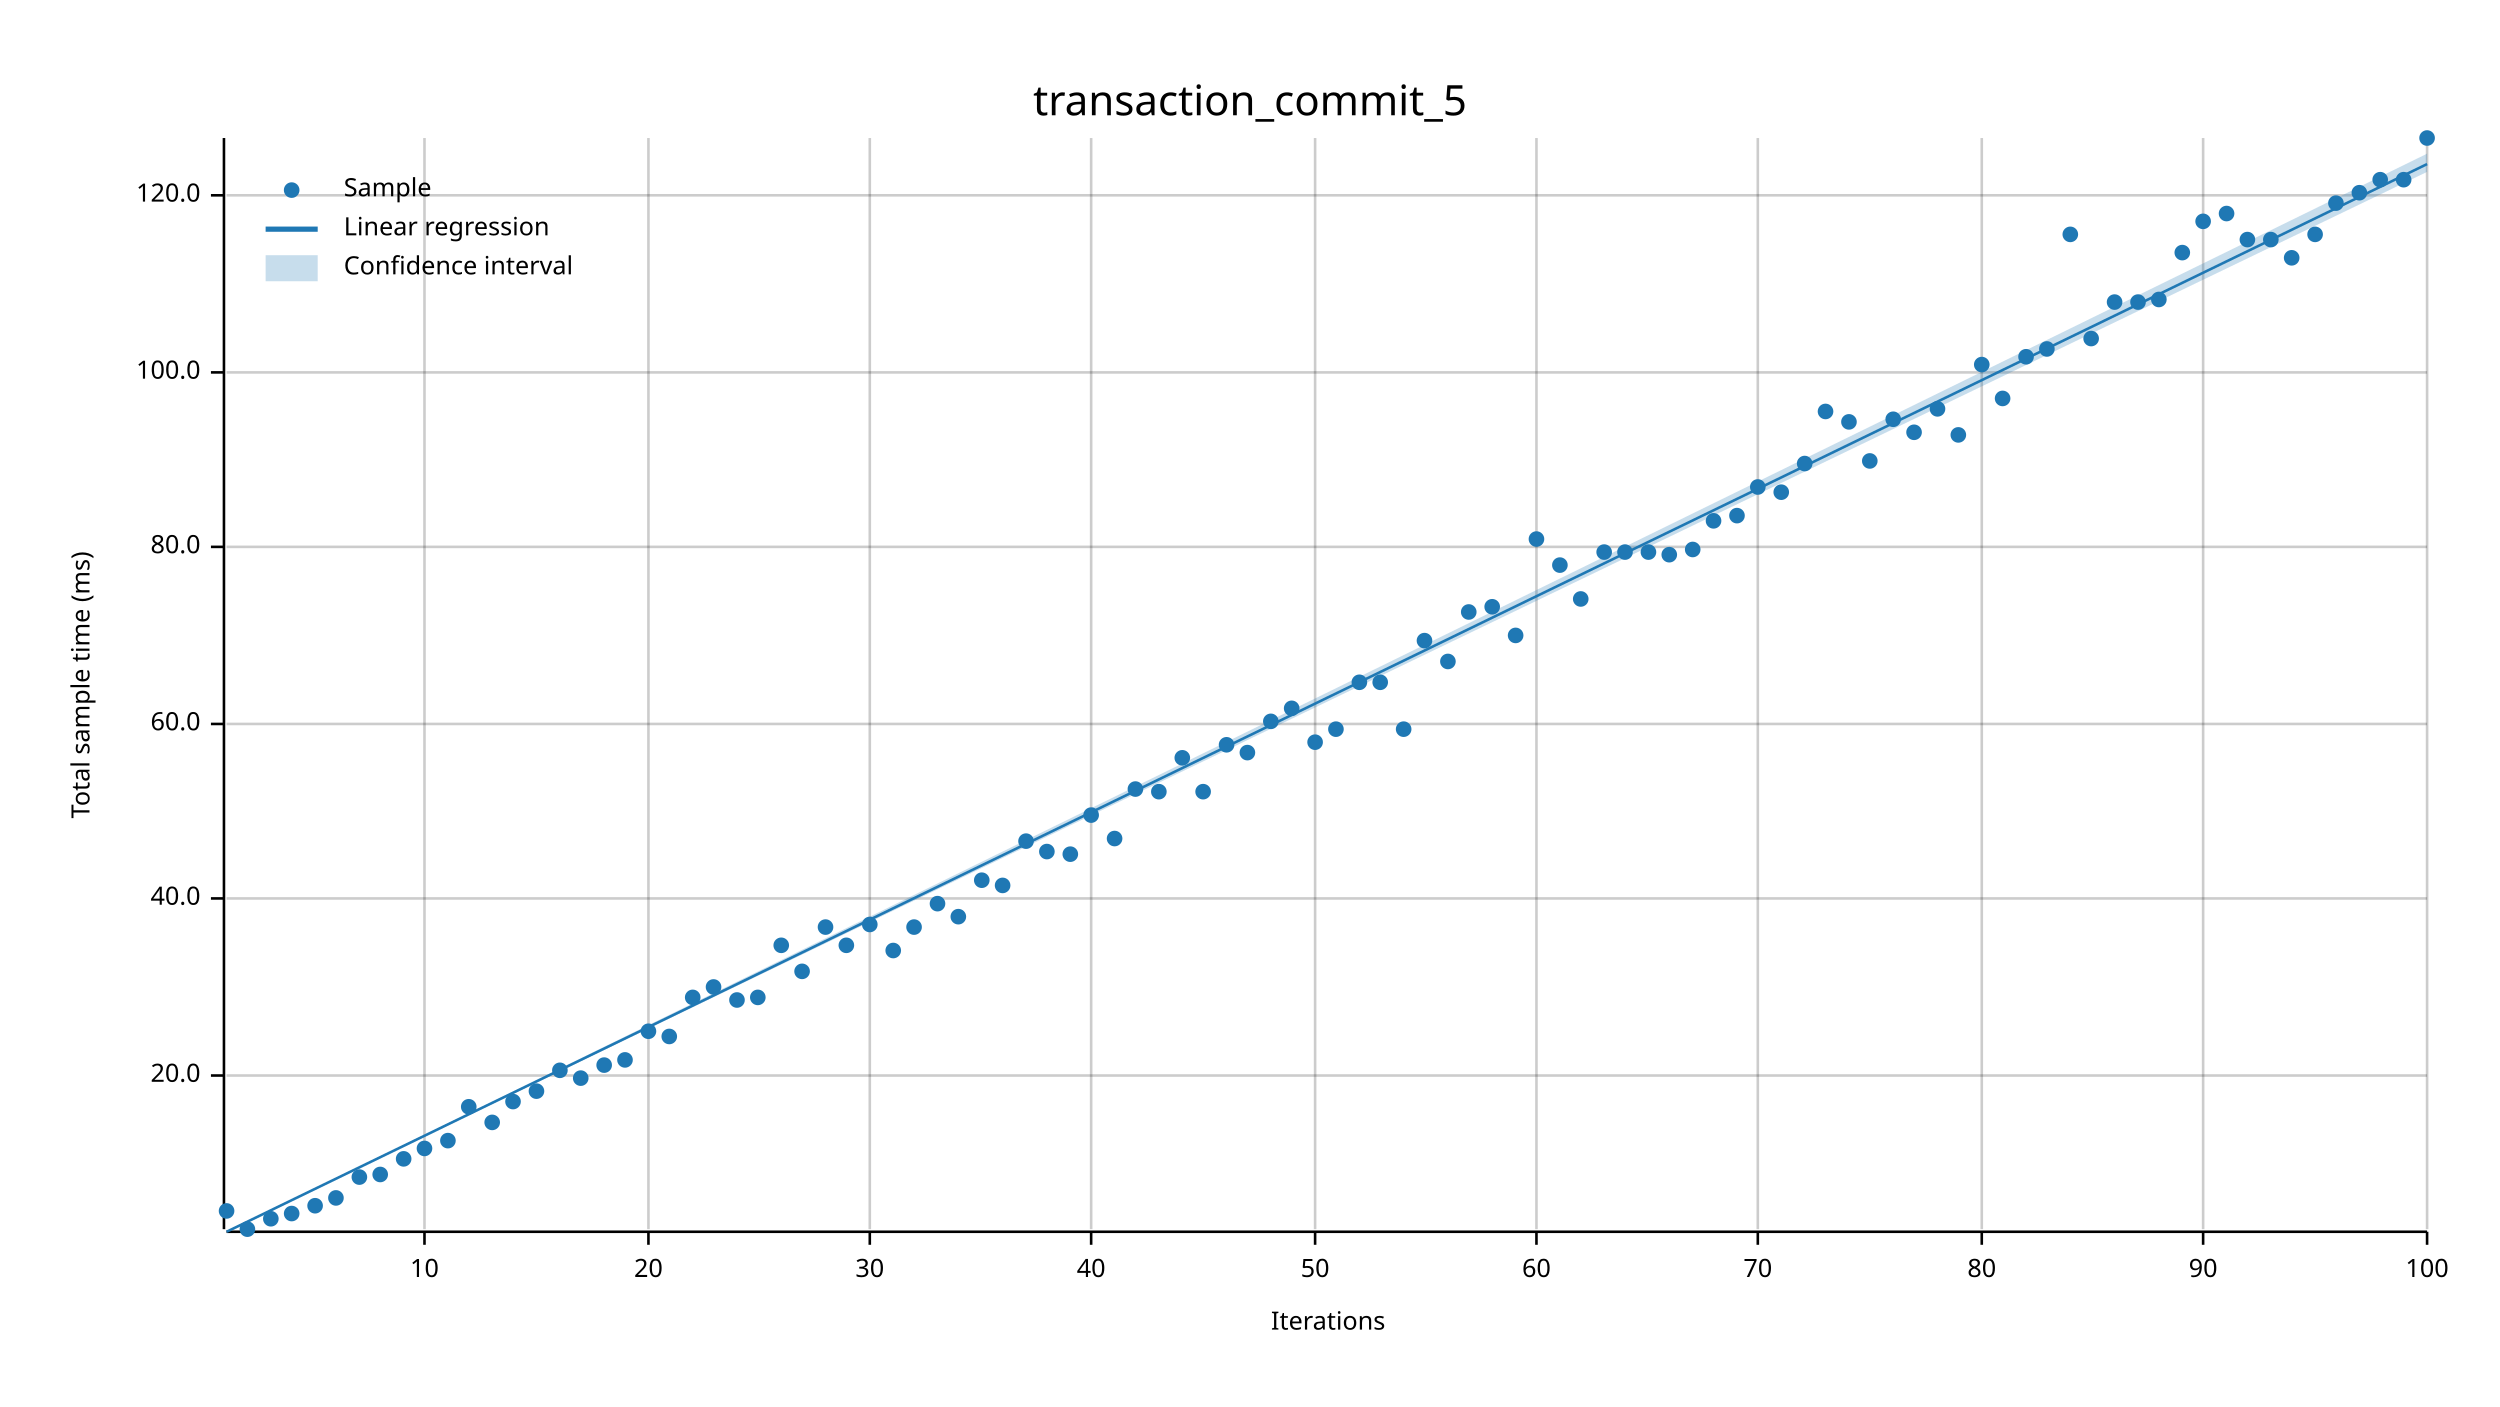
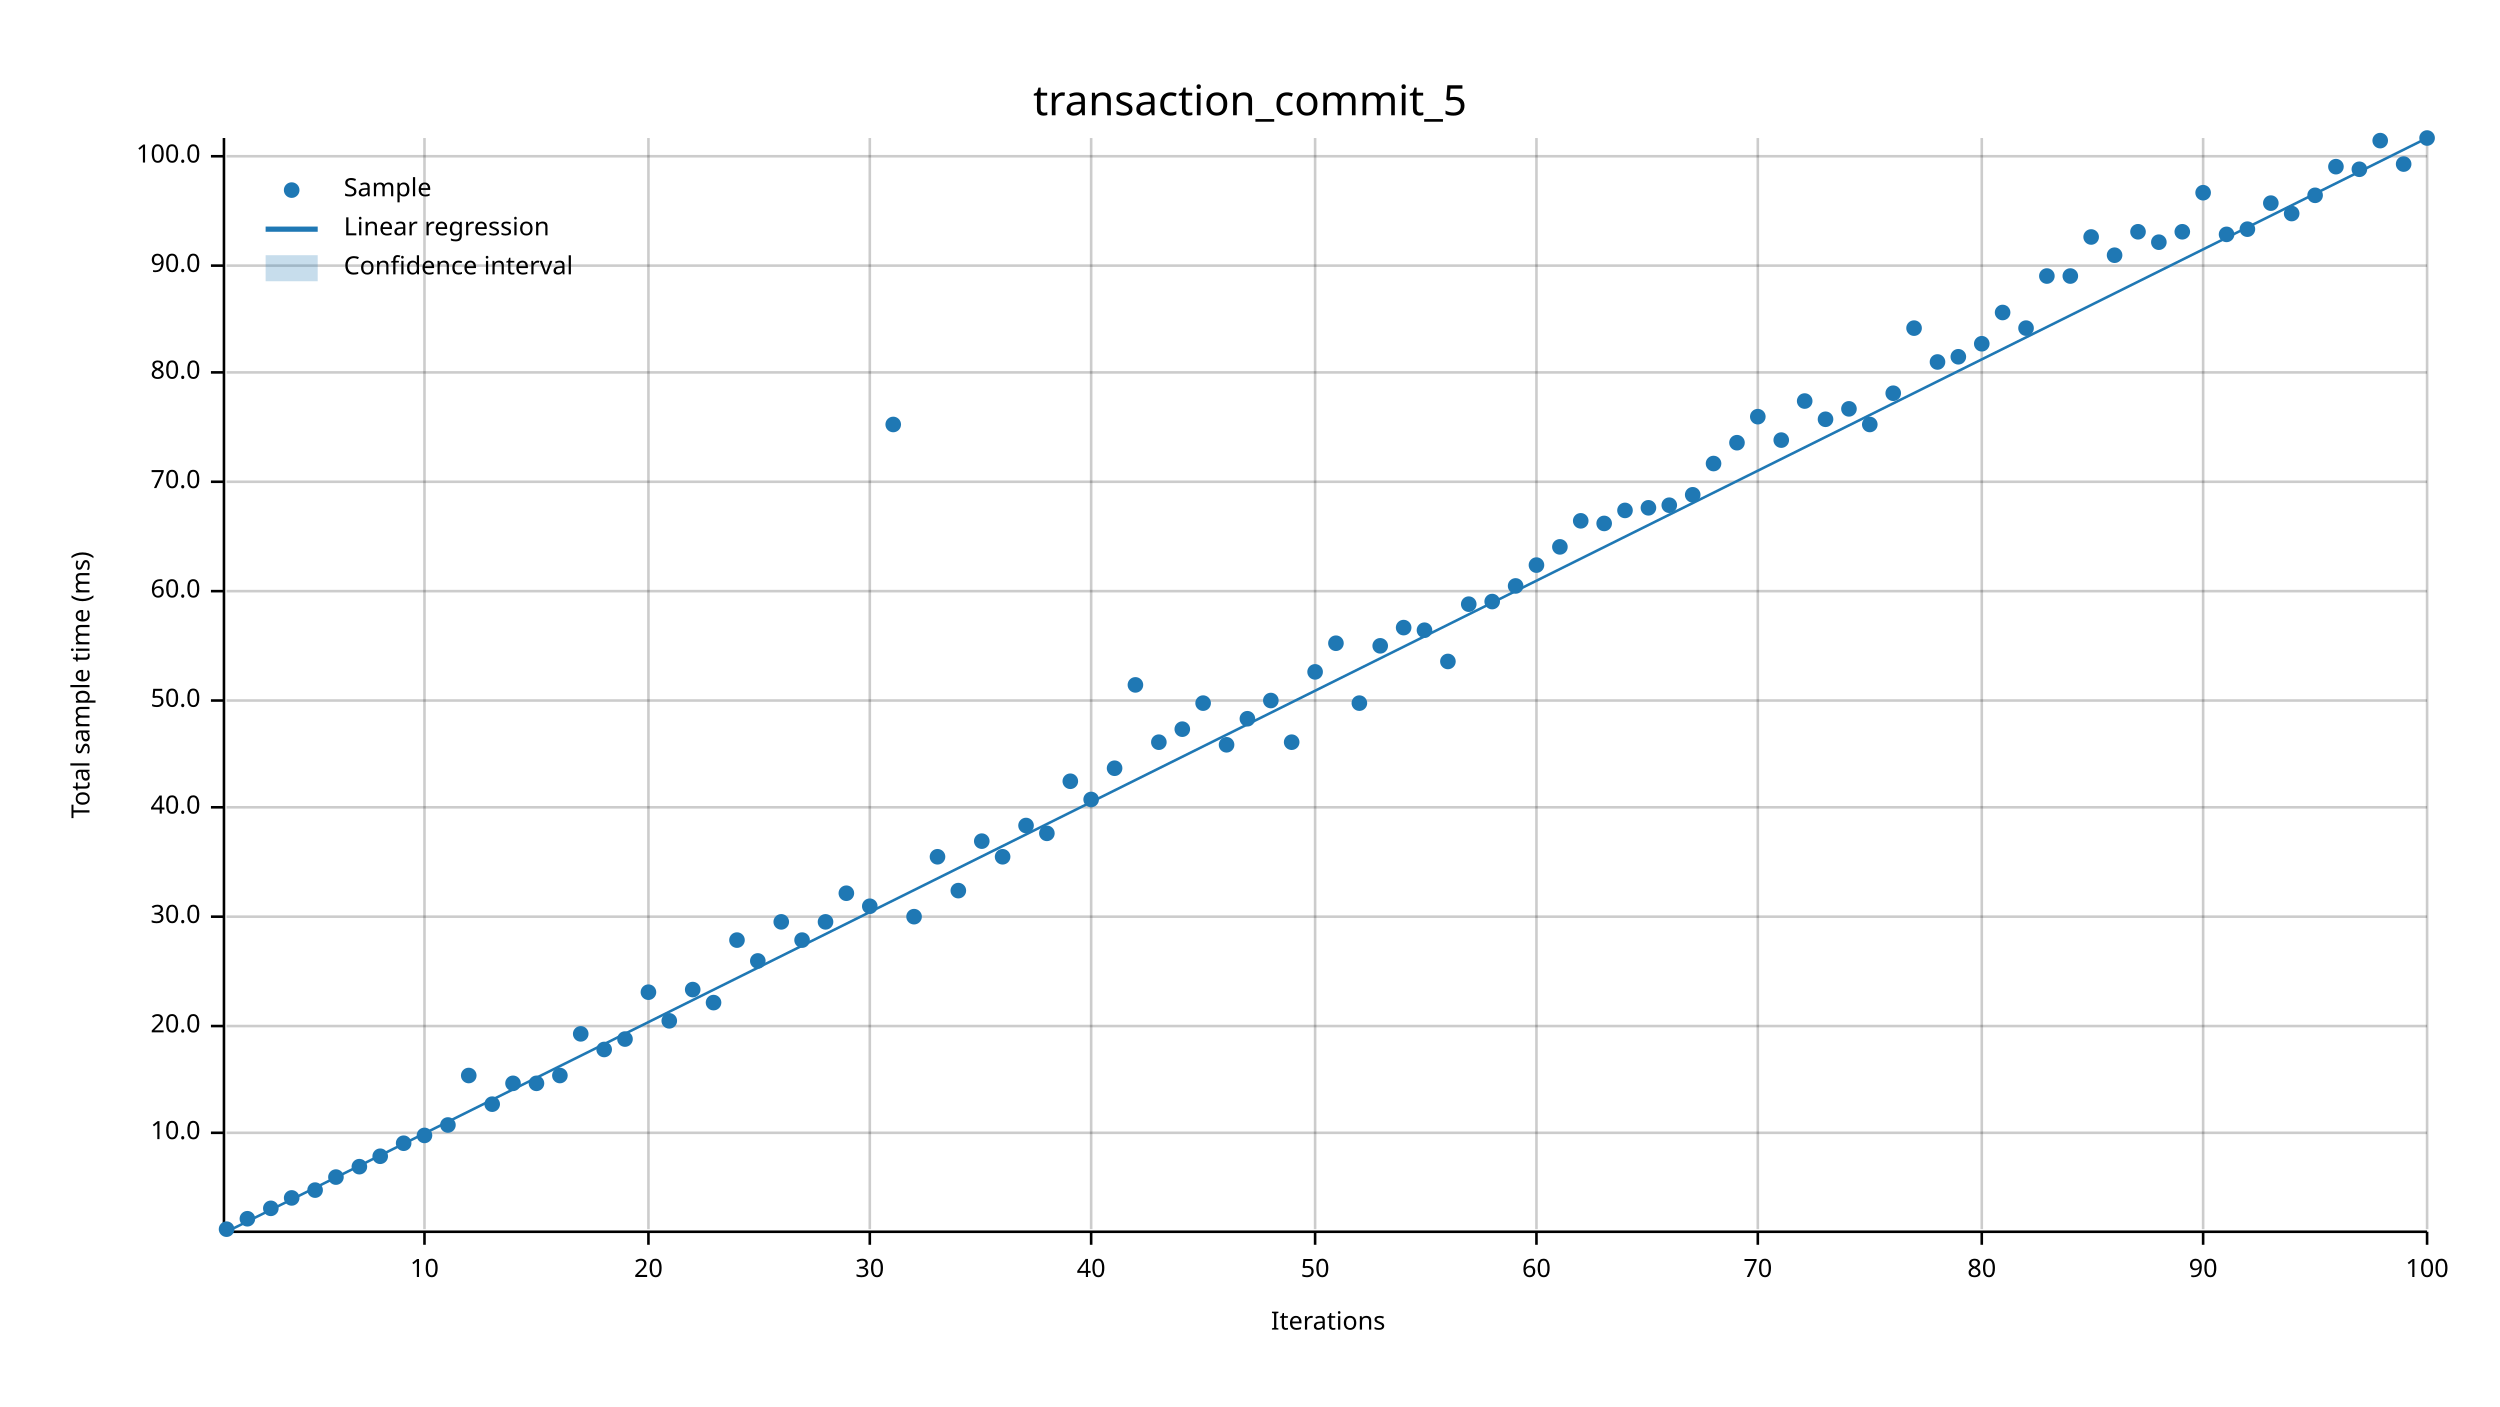
<svg xmlns="http://www.w3.org/2000/svg" width="960" height="540" viewBox="0 0 960 540">
  <text x="480" y="32" dy="0.76em" text-anchor="middle" font-family="sans-serif" font-size="16.129" opacity="1" fill="#000000">
transaction_commit_5
</text>
  <text x="27" y="263" dy="0.76em" text-anchor="middle" font-family="sans-serif" font-size="9.677" opacity="1" fill="#000000" transform="rotate(270, 27, 263)">
Total sample time (ms)
</text>
  <text x="510" y="513" dy="-0.5ex" text-anchor="middle" font-family="sans-serif" font-size="9.677" opacity="1" fill="#000000">
Iterations
</text>
  <line opacity="0.2" stroke="#000000" stroke-width="1" x1="163" y1="472" x2="163" y2="53" />
  <line opacity="0.2" stroke="#000000" stroke-width="1" x1="249" y1="472" x2="249" y2="53" />
  <line opacity="0.2" stroke="#000000" stroke-width="1" x1="334" y1="472" x2="334" y2="53" />
  <line opacity="0.2" stroke="#000000" stroke-width="1" x1="419" y1="472" x2="419" y2="53" />
  <line opacity="0.2" stroke="#000000" stroke-width="1" x1="505" y1="472" x2="505" y2="53" />
  <line opacity="0.2" stroke="#000000" stroke-width="1" x1="590" y1="472" x2="590" y2="53" />
  <line opacity="0.2" stroke="#000000" stroke-width="1" x1="675" y1="472" x2="675" y2="53" />
  <line opacity="0.2" stroke="#000000" stroke-width="1" x1="761" y1="472" x2="761" y2="53" />
  <line opacity="0.2" stroke="#000000" stroke-width="1" x1="846" y1="472" x2="846" y2="53" />
  <line opacity="0.2" stroke="#000000" stroke-width="1" x1="932" y1="472" x2="932" y2="53" />
-   <line opacity="0.2" stroke="#000000" stroke-width="1" x1="87" y1="413" x2="932" y2="413" />
-   <line opacity="0.2" stroke="#000000" stroke-width="1" x1="87" y1="345" x2="932" y2="345" />
-   <line opacity="0.2" stroke="#000000" stroke-width="1" x1="87" y1="278" x2="932" y2="278" />
-   <line opacity="0.2" stroke="#000000" stroke-width="1" x1="87" y1="210" x2="932" y2="210" />
+   <line opacity="0.2" stroke="#000000" stroke-width="1" x1="87" y1="435" x2="932" y2="435" />
+   <line opacity="0.2" stroke="#000000" stroke-width="1" x1="87" y1="394" x2="932" y2="394" />
+   <line opacity="0.2" stroke="#000000" stroke-width="1" x1="87" y1="352" x2="932" y2="352" />
+   <line opacity="0.2" stroke="#000000" stroke-width="1" x1="87" y1="310" x2="932" y2="310" />
+   <line opacity="0.2" stroke="#000000" stroke-width="1" x1="87" y1="269" x2="932" y2="269" />
+   <line opacity="0.2" stroke="#000000" stroke-width="1" x1="87" y1="227" x2="932" y2="227" />
+   <line opacity="0.2" stroke="#000000" stroke-width="1" x1="87" y1="185" x2="932" y2="185" />
  <line opacity="0.2" stroke="#000000" stroke-width="1" x1="87" y1="143" x2="932" y2="143" />
-   <line opacity="0.2" stroke="#000000" stroke-width="1" x1="87" y1="75" x2="932" y2="75" />
+   <line opacity="0.2" stroke="#000000" stroke-width="1" x1="87" y1="102" x2="932" y2="102" />
+   <line opacity="0.2" stroke="#000000" stroke-width="1" x1="87" y1="60" x2="932" y2="60" />
  <polyline fill="none" opacity="1" stroke="#000000" stroke-width="1" points="86,53 86,472 " />
-   <text x="77" y="413" dy="0.5ex" text-anchor="end" font-family="sans-serif" font-size="9.677" opacity="1" fill="#000000">
+   <text x="77" y="435" dy="0.5ex" text-anchor="end" font-family="sans-serif" font-size="9.677" opacity="1" fill="#000000">
+ 10.0
+ </text>
+   <polyline fill="none" opacity="1" stroke="#000000" stroke-width="1" points="81,435 86,435 " />
+   <text x="77" y="394" dy="0.5ex" text-anchor="end" font-family="sans-serif" font-size="9.677" opacity="1" fill="#000000">
20.0
</text>
-   <polyline fill="none" opacity="1" stroke="#000000" stroke-width="1" points="81,413 86,413 " />
-   <text x="77" y="345" dy="0.5ex" text-anchor="end" font-family="sans-serif" font-size="9.677" opacity="1" fill="#000000">
+   <polyline fill="none" opacity="1" stroke="#000000" stroke-width="1" points="81,394 86,394 " />
+   <text x="77" y="352" dy="0.5ex" text-anchor="end" font-family="sans-serif" font-size="9.677" opacity="1" fill="#000000">
+ 30.0
+ </text>
+   <polyline fill="none" opacity="1" stroke="#000000" stroke-width="1" points="81,352 86,352 " />
+   <text x="77" y="310" dy="0.5ex" text-anchor="end" font-family="sans-serif" font-size="9.677" opacity="1" fill="#000000">
40.0
</text>
-   <polyline fill="none" opacity="1" stroke="#000000" stroke-width="1" points="81,345 86,345 " />
-   <text x="77" y="278" dy="0.5ex" text-anchor="end" font-family="sans-serif" font-size="9.677" opacity="1" fill="#000000">
+   <polyline fill="none" opacity="1" stroke="#000000" stroke-width="1" points="81,310 86,310 " />
+   <text x="77" y="269" dy="0.5ex" text-anchor="end" font-family="sans-serif" font-size="9.677" opacity="1" fill="#000000">
+ 50.0
+ </text>
+   <polyline fill="none" opacity="1" stroke="#000000" stroke-width="1" points="81,269 86,269 " />
+   <text x="77" y="227" dy="0.5ex" text-anchor="end" font-family="sans-serif" font-size="9.677" opacity="1" fill="#000000">
60.0
</text>
-   <polyline fill="none" opacity="1" stroke="#000000" stroke-width="1" points="81,278 86,278 " />
-   <text x="77" y="210" dy="0.5ex" text-anchor="end" font-family="sans-serif" font-size="9.677" opacity="1" fill="#000000">
+   <polyline fill="none" opacity="1" stroke="#000000" stroke-width="1" points="81,227 86,227 " />
+   <text x="77" y="185" dy="0.5ex" text-anchor="end" font-family="sans-serif" font-size="9.677" opacity="1" fill="#000000">
+ 70.0
+ </text>
+   <polyline fill="none" opacity="1" stroke="#000000" stroke-width="1" points="81,185 86,185 " />
+   <text x="77" y="143" dy="0.5ex" text-anchor="end" font-family="sans-serif" font-size="9.677" opacity="1" fill="#000000">
80.0
</text>
-   <polyline fill="none" opacity="1" stroke="#000000" stroke-width="1" points="81,210 86,210 " />
-   <text x="77" y="143" dy="0.5ex" text-anchor="end" font-family="sans-serif" font-size="9.677" opacity="1" fill="#000000">
+   <polyline fill="none" opacity="1" stroke="#000000" stroke-width="1" points="81,143 86,143 " />
+   <text x="77" y="102" dy="0.5ex" text-anchor="end" font-family="sans-serif" font-size="9.677" opacity="1" fill="#000000">
+ 90.0
+ </text>
+   <polyline fill="none" opacity="1" stroke="#000000" stroke-width="1" points="81,102 86,102 " />
+   <text x="77" y="60" dy="0.5ex" text-anchor="end" font-family="sans-serif" font-size="9.677" opacity="1" fill="#000000">
100.0
</text>
-   <polyline fill="none" opacity="1" stroke="#000000" stroke-width="1" points="81,143 86,143 " />
-   <text x="77" y="75" dy="0.5ex" text-anchor="end" font-family="sans-serif" font-size="9.677" opacity="1" fill="#000000">
- 120.0
- </text>
-   <polyline fill="none" opacity="1" stroke="#000000" stroke-width="1" points="81,75 86,75 " />
+   <polyline fill="none" opacity="1" stroke="#000000" stroke-width="1" points="81,60 86,60 " />
  <polyline fill="none" opacity="1" stroke="#000000" stroke-width="1" points="87,473 932,473 " />
  <text x="163" y="483" dy="0.76em" text-anchor="middle" font-family="sans-serif" font-size="9.677" opacity="1" fill="#000000">
10
</text>
  <polyline fill="none" opacity="1" stroke="#000000" stroke-width="1" points="163,473 163,478 " />
  <text x="249" y="483" dy="0.76em" text-anchor="middle" font-family="sans-serif" font-size="9.677" opacity="1" fill="#000000">
20
</text>
  <polyline fill="none" opacity="1" stroke="#000000" stroke-width="1" points="249,473 249,478 " />
  <text x="334" y="483" dy="0.76em" text-anchor="middle" font-family="sans-serif" font-size="9.677" opacity="1" fill="#000000">
30
</text>
  <polyline fill="none" opacity="1" stroke="#000000" stroke-width="1" points="334,473 334,478 " />
  <text x="419" y="483" dy="0.76em" text-anchor="middle" font-family="sans-serif" font-size="9.677" opacity="1" fill="#000000">
40
</text>
  <polyline fill="none" opacity="1" stroke="#000000" stroke-width="1" points="419,473 419,478 " />
  <text x="505" y="483" dy="0.76em" text-anchor="middle" font-family="sans-serif" font-size="9.677" opacity="1" fill="#000000">
50
</text>
  <polyline fill="none" opacity="1" stroke="#000000" stroke-width="1" points="505,473 505,478 " />
  <text x="590" y="483" dy="0.76em" text-anchor="middle" font-family="sans-serif" font-size="9.677" opacity="1" fill="#000000">
60
</text>
  <polyline fill="none" opacity="1" stroke="#000000" stroke-width="1" points="590,473 590,478 " />
  <text x="675" y="483" dy="0.76em" text-anchor="middle" font-family="sans-serif" font-size="9.677" opacity="1" fill="#000000">
70
</text>
  <polyline fill="none" opacity="1" stroke="#000000" stroke-width="1" points="675,473 675,478 " />
  <text x="761" y="483" dy="0.76em" text-anchor="middle" font-family="sans-serif" font-size="9.677" opacity="1" fill="#000000">
80
</text>
  <polyline fill="none" opacity="1" stroke="#000000" stroke-width="1" points="761,473 761,478 " />
  <text x="846" y="483" dy="0.76em" text-anchor="middle" font-family="sans-serif" font-size="9.677" opacity="1" fill="#000000">
90
</text>
  <polyline fill="none" opacity="1" stroke="#000000" stroke-width="1" points="846,473 846,478 " />
  <text x="932" y="483" dy="0.76em" text-anchor="middle" font-family="sans-serif" font-size="9.677" opacity="1" fill="#000000">
100
</text>
  <polyline fill="none" opacity="1" stroke="#000000" stroke-width="1" points="932,473 932,478 " />
-   <circle cx="87" cy="465" r="3" opacity="1" fill="#1F78B4" stroke="none" stroke-width="1" />
-   <circle cx="95" cy="472" r="3" opacity="1" fill="#1F78B4" stroke="none" stroke-width="1" />
-   <circle cx="104" cy="468" r="3" opacity="1" fill="#1F78B4" stroke="none" stroke-width="1" />
-   <circle cx="112" cy="466" r="3" opacity="1" fill="#1F78B4" stroke="none" stroke-width="1" />
-   <circle cx="121" cy="463" r="3" opacity="1" fill="#1F78B4" stroke="none" stroke-width="1" />
-   <circle cx="129" cy="460" r="3" opacity="1" fill="#1F78B4" stroke="none" stroke-width="1" />
-   <circle cx="138" cy="452" r="3" opacity="1" fill="#1F78B4" stroke="none" stroke-width="1" />
-   <circle cx="146" cy="451" r="3" opacity="1" fill="#1F78B4" stroke="none" stroke-width="1" />
-   <circle cx="155" cy="445" r="3" opacity="1" fill="#1F78B4" stroke="none" stroke-width="1" />
-   <circle cx="163" cy="441" r="3" opacity="1" fill="#1F78B4" stroke="none" stroke-width="1" />
-   <circle cx="172" cy="438" r="3" opacity="1" fill="#1F78B4" stroke="none" stroke-width="1" />
-   <circle cx="180" cy="425" r="3" opacity="1" fill="#1F78B4" stroke="none" stroke-width="1" />
-   <circle cx="189" cy="431" r="3" opacity="1" fill="#1F78B4" stroke="none" stroke-width="1" />
-   <circle cx="197" cy="423" r="3" opacity="1" fill="#1F78B4" stroke="none" stroke-width="1" />
-   <circle cx="206" cy="419" r="3" opacity="1" fill="#1F78B4" stroke="none" stroke-width="1" />
-   <circle cx="215" cy="411" r="3" opacity="1" fill="#1F78B4" stroke="none" stroke-width="1" />
-   <circle cx="223" cy="414" r="3" opacity="1" fill="#1F78B4" stroke="none" stroke-width="1" />
-   <circle cx="232" cy="409" r="3" opacity="1" fill="#1F78B4" stroke="none" stroke-width="1" />
-   <circle cx="240" cy="407" r="3" opacity="1" fill="#1F78B4" stroke="none" stroke-width="1" />
-   <circle cx="249" cy="396" r="3" opacity="1" fill="#1F78B4" stroke="none" stroke-width="1" />
-   <circle cx="257" cy="398" r="3" opacity="1" fill="#1F78B4" stroke="none" stroke-width="1" />
-   <circle cx="266" cy="383" r="3" opacity="1" fill="#1F78B4" stroke="none" stroke-width="1" />
-   <circle cx="274" cy="379" r="3" opacity="1" fill="#1F78B4" stroke="none" stroke-width="1" />
-   <circle cx="283" cy="384" r="3" opacity="1" fill="#1F78B4" stroke="none" stroke-width="1" />
-   <circle cx="291" cy="383" r="3" opacity="1" fill="#1F78B4" stroke="none" stroke-width="1" />
-   <circle cx="300" cy="363" r="3" opacity="1" fill="#1F78B4" stroke="none" stroke-width="1" />
-   <circle cx="308" cy="373" r="3" opacity="1" fill="#1F78B4" stroke="none" stroke-width="1" />
-   <circle cx="317" cy="356" r="3" opacity="1" fill="#1F78B4" stroke="none" stroke-width="1" />
-   <circle cx="325" cy="363" r="3" opacity="1" fill="#1F78B4" stroke="none" stroke-width="1" />
-   <circle cx="334" cy="355" r="3" opacity="1" fill="#1F78B4" stroke="none" stroke-width="1" />
-   <circle cx="343" cy="365" r="3" opacity="1" fill="#1F78B4" stroke="none" stroke-width="1" />
-   <circle cx="351" cy="356" r="3" opacity="1" fill="#1F78B4" stroke="none" stroke-width="1" />
-   <circle cx="360" cy="347" r="3" opacity="1" fill="#1F78B4" stroke="none" stroke-width="1" />
-   <circle cx="368" cy="352" r="3" opacity="1" fill="#1F78B4" stroke="none" stroke-width="1" />
-   <circle cx="377" cy="338" r="3" opacity="1" fill="#1F78B4" stroke="none" stroke-width="1" />
-   <circle cx="385" cy="340" r="3" opacity="1" fill="#1F78B4" stroke="none" stroke-width="1" />
-   <circle cx="394" cy="323" r="3" opacity="1" fill="#1F78B4" stroke="none" stroke-width="1" />
-   <circle cx="402" cy="327" r="3" opacity="1" fill="#1F78B4" stroke="none" stroke-width="1" />
-   <circle cx="411" cy="328" r="3" opacity="1" fill="#1F78B4" stroke="none" stroke-width="1" />
-   <circle cx="419" cy="313" r="3" opacity="1" fill="#1F78B4" stroke="none" stroke-width="1" />
-   <circle cx="428" cy="322" r="3" opacity="1" fill="#1F78B4" stroke="none" stroke-width="1" />
-   <circle cx="436" cy="303" r="3" opacity="1" fill="#1F78B4" stroke="none" stroke-width="1" />
-   <circle cx="445" cy="304" r="3" opacity="1" fill="#1F78B4" stroke="none" stroke-width="1" />
-   <circle cx="454" cy="291" r="3" opacity="1" fill="#1F78B4" stroke="none" stroke-width="1" />
-   <circle cx="462" cy="304" r="3" opacity="1" fill="#1F78B4" stroke="none" stroke-width="1" />
+   <circle cx="87" cy="472" r="3" opacity="1" fill="#1F78B4" stroke="none" stroke-width="1" />
+   <circle cx="95" cy="468" r="3" opacity="1" fill="#1F78B4" stroke="none" stroke-width="1" />
+   <circle cx="104" cy="464" r="3" opacity="1" fill="#1F78B4" stroke="none" stroke-width="1" />
+   <circle cx="112" cy="460" r="3" opacity="1" fill="#1F78B4" stroke="none" stroke-width="1" />
+   <circle cx="121" cy="457" r="3" opacity="1" fill="#1F78B4" stroke="none" stroke-width="1" />
+   <circle cx="129" cy="452" r="3" opacity="1" fill="#1F78B4" stroke="none" stroke-width="1" />
+   <circle cx="138" cy="448" r="3" opacity="1" fill="#1F78B4" stroke="none" stroke-width="1" />
+   <circle cx="146" cy="444" r="3" opacity="1" fill="#1F78B4" stroke="none" stroke-width="1" />
+   <circle cx="155" cy="439" r="3" opacity="1" fill="#1F78B4" stroke="none" stroke-width="1" />
+   <circle cx="163" cy="436" r="3" opacity="1" fill="#1F78B4" stroke="none" stroke-width="1" />
+   <circle cx="172" cy="432" r="3" opacity="1" fill="#1F78B4" stroke="none" stroke-width="1" />
+   <circle cx="180" cy="413" r="3" opacity="1" fill="#1F78B4" stroke="none" stroke-width="1" />
+   <circle cx="189" cy="424" r="3" opacity="1" fill="#1F78B4" stroke="none" stroke-width="1" />
+   <circle cx="197" cy="416" r="3" opacity="1" fill="#1F78B4" stroke="none" stroke-width="1" />
+   <circle cx="206" cy="416" r="3" opacity="1" fill="#1F78B4" stroke="none" stroke-width="1" />
+   <circle cx="215" cy="413" r="3" opacity="1" fill="#1F78B4" stroke="none" stroke-width="1" />
+   <circle cx="223" cy="397" r="3" opacity="1" fill="#1F78B4" stroke="none" stroke-width="1" />
+   <circle cx="232" cy="403" r="3" opacity="1" fill="#1F78B4" stroke="none" stroke-width="1" />
+   <circle cx="240" cy="399" r="3" opacity="1" fill="#1F78B4" stroke="none" stroke-width="1" />
+   <circle cx="249" cy="381" r="3" opacity="1" fill="#1F78B4" stroke="none" stroke-width="1" />
+   <circle cx="257" cy="392" r="3" opacity="1" fill="#1F78B4" stroke="none" stroke-width="1" />
+   <circle cx="266" cy="380" r="3" opacity="1" fill="#1F78B4" stroke="none" stroke-width="1" />
+   <circle cx="274" cy="385" r="3" opacity="1" fill="#1F78B4" stroke="none" stroke-width="1" />
+   <circle cx="283" cy="361" r="3" opacity="1" fill="#1F78B4" stroke="none" stroke-width="1" />
+   <circle cx="291" cy="369" r="3" opacity="1" fill="#1F78B4" stroke="none" stroke-width="1" />
+   <circle cx="300" cy="354" r="3" opacity="1" fill="#1F78B4" stroke="none" stroke-width="1" />
+   <circle cx="308" cy="361" r="3" opacity="1" fill="#1F78B4" stroke="none" stroke-width="1" />
+   <circle cx="317" cy="354" r="3" opacity="1" fill="#1F78B4" stroke="none" stroke-width="1" />
+   <circle cx="325" cy="343" r="3" opacity="1" fill="#1F78B4" stroke="none" stroke-width="1" />
+   <circle cx="334" cy="348" r="3" opacity="1" fill="#1F78B4" stroke="none" stroke-width="1" />
+   <circle cx="343" cy="163" r="3" opacity="1" fill="#1F78B4" stroke="none" stroke-width="1" />
+   <circle cx="351" cy="352" r="3" opacity="1" fill="#1F78B4" stroke="none" stroke-width="1" />
+   <circle cx="360" cy="329" r="3" opacity="1" fill="#1F78B4" stroke="none" stroke-width="1" />
+   <circle cx="368" cy="342" r="3" opacity="1" fill="#1F78B4" stroke="none" stroke-width="1" />
+   <circle cx="377" cy="323" r="3" opacity="1" fill="#1F78B4" stroke="none" stroke-width="1" />
+   <circle cx="385" cy="329" r="3" opacity="1" fill="#1F78B4" stroke="none" stroke-width="1" />
+   <circle cx="394" cy="317" r="3" opacity="1" fill="#1F78B4" stroke="none" stroke-width="1" />
+   <circle cx="402" cy="320" r="3" opacity="1" fill="#1F78B4" stroke="none" stroke-width="1" />
+   <circle cx="411" cy="300" r="3" opacity="1" fill="#1F78B4" stroke="none" stroke-width="1" />
+   <circle cx="419" cy="307" r="3" opacity="1" fill="#1F78B4" stroke="none" stroke-width="1" />
+   <circle cx="428" cy="295" r="3" opacity="1" fill="#1F78B4" stroke="none" stroke-width="1" />
+   <circle cx="436" cy="263" r="3" opacity="1" fill="#1F78B4" stroke="none" stroke-width="1" />
+   <circle cx="445" cy="285" r="3" opacity="1" fill="#1F78B4" stroke="none" stroke-width="1" />
+   <circle cx="454" cy="280" r="3" opacity="1" fill="#1F78B4" stroke="none" stroke-width="1" />
+   <circle cx="462" cy="270" r="3" opacity="1" fill="#1F78B4" stroke="none" stroke-width="1" />
  <circle cx="471" cy="286" r="3" opacity="1" fill="#1F78B4" stroke="none" stroke-width="1" />
-   <circle cx="479" cy="289" r="3" opacity="1" fill="#1F78B4" stroke="none" stroke-width="1" />
-   <circle cx="488" cy="277" r="3" opacity="1" fill="#1F78B4" stroke="none" stroke-width="1" />
-   <circle cx="496" cy="272" r="3" opacity="1" fill="#1F78B4" stroke="none" stroke-width="1" />
-   <circle cx="505" cy="285" r="3" opacity="1" fill="#1F78B4" stroke="none" stroke-width="1" />
-   <circle cx="513" cy="280" r="3" opacity="1" fill="#1F78B4" stroke="none" stroke-width="1" />
-   <circle cx="522" cy="262" r="3" opacity="1" fill="#1F78B4" stroke="none" stroke-width="1" />
-   <circle cx="530" cy="262" r="3" opacity="1" fill="#1F78B4" stroke="none" stroke-width="1" />
-   <circle cx="539" cy="280" r="3" opacity="1" fill="#1F78B4" stroke="none" stroke-width="1" />
-   <circle cx="547" cy="246" r="3" opacity="1" fill="#1F78B4" stroke="none" stroke-width="1" />
+   <circle cx="479" cy="276" r="3" opacity="1" fill="#1F78B4" stroke="none" stroke-width="1" />
+   <circle cx="488" cy="269" r="3" opacity="1" fill="#1F78B4" stroke="none" stroke-width="1" />
+   <circle cx="496" cy="285" r="3" opacity="1" fill="#1F78B4" stroke="none" stroke-width="1" />
+   <circle cx="505" cy="258" r="3" opacity="1" fill="#1F78B4" stroke="none" stroke-width="1" />
+   <circle cx="513" cy="247" r="3" opacity="1" fill="#1F78B4" stroke="none" stroke-width="1" />
+   <circle cx="522" cy="270" r="3" opacity="1" fill="#1F78B4" stroke="none" stroke-width="1" />
+   <circle cx="530" cy="248" r="3" opacity="1" fill="#1F78B4" stroke="none" stroke-width="1" />
+   <circle cx="539" cy="241" r="3" opacity="1" fill="#1F78B4" stroke="none" stroke-width="1" />
+   <circle cx="547" cy="242" r="3" opacity="1" fill="#1F78B4" stroke="none" stroke-width="1" />
  <circle cx="556" cy="254" r="3" opacity="1" fill="#1F78B4" stroke="none" stroke-width="1" />
-   <circle cx="564" cy="235" r="3" opacity="1" fill="#1F78B4" stroke="none" stroke-width="1" />
-   <circle cx="573" cy="233" r="3" opacity="1" fill="#1F78B4" stroke="none" stroke-width="1" />
-   <circle cx="582" cy="244" r="3" opacity="1" fill="#1F78B4" stroke="none" stroke-width="1" />
-   <circle cx="590" cy="207" r="3" opacity="1" fill="#1F78B4" stroke="none" stroke-width="1" />
-   <circle cx="599" cy="217" r="3" opacity="1" fill="#1F78B4" stroke="none" stroke-width="1" />
-   <circle cx="607" cy="230" r="3" opacity="1" fill="#1F78B4" stroke="none" stroke-width="1" />
-   <circle cx="616" cy="212" r="3" opacity="1" fill="#1F78B4" stroke="none" stroke-width="1" />
-   <circle cx="624" cy="212" r="3" opacity="1" fill="#1F78B4" stroke="none" stroke-width="1" />
-   <circle cx="633" cy="212" r="3" opacity="1" fill="#1F78B4" stroke="none" stroke-width="1" />
-   <circle cx="641" cy="213" r="3" opacity="1" fill="#1F78B4" stroke="none" stroke-width="1" />
-   <circle cx="650" cy="211" r="3" opacity="1" fill="#1F78B4" stroke="none" stroke-width="1" />
-   <circle cx="658" cy="200" r="3" opacity="1" fill="#1F78B4" stroke="none" stroke-width="1" />
-   <circle cx="667" cy="198" r="3" opacity="1" fill="#1F78B4" stroke="none" stroke-width="1" />
-   <circle cx="675" cy="187" r="3" opacity="1" fill="#1F78B4" stroke="none" stroke-width="1" />
-   <circle cx="684" cy="189" r="3" opacity="1" fill="#1F78B4" stroke="none" stroke-width="1" />
-   <circle cx="693" cy="178" r="3" opacity="1" fill="#1F78B4" stroke="none" stroke-width="1" />
-   <circle cx="701" cy="158" r="3" opacity="1" fill="#1F78B4" stroke="none" stroke-width="1" />
-   <circle cx="710" cy="162" r="3" opacity="1" fill="#1F78B4" stroke="none" stroke-width="1" />
-   <circle cx="718" cy="177" r="3" opacity="1" fill="#1F78B4" stroke="none" stroke-width="1" />
-   <circle cx="727" cy="161" r="3" opacity="1" fill="#1F78B4" stroke="none" stroke-width="1" />
-   <circle cx="735" cy="166" r="3" opacity="1" fill="#1F78B4" stroke="none" stroke-width="1" />
-   <circle cx="744" cy="157" r="3" opacity="1" fill="#1F78B4" stroke="none" stroke-width="1" />
-   <circle cx="752" cy="167" r="3" opacity="1" fill="#1F78B4" stroke="none" stroke-width="1" />
-   <circle cx="761" cy="140" r="3" opacity="1" fill="#1F78B4" stroke="none" stroke-width="1" />
-   <circle cx="769" cy="153" r="3" opacity="1" fill="#1F78B4" stroke="none" stroke-width="1" />
-   <circle cx="778" cy="137" r="3" opacity="1" fill="#1F78B4" stroke="none" stroke-width="1" />
-   <circle cx="786" cy="134" r="3" opacity="1" fill="#1F78B4" stroke="none" stroke-width="1" />
-   <circle cx="795" cy="90" r="3" opacity="1" fill="#1F78B4" stroke="none" stroke-width="1" />
-   <circle cx="803" cy="130" r="3" opacity="1" fill="#1F78B4" stroke="none" stroke-width="1" />
-   <circle cx="812" cy="116" r="3" opacity="1" fill="#1F78B4" stroke="none" stroke-width="1" />
-   <circle cx="821" cy="116" r="3" opacity="1" fill="#1F78B4" stroke="none" stroke-width="1" />
-   <circle cx="829" cy="115" r="3" opacity="1" fill="#1F78B4" stroke="none" stroke-width="1" />
-   <circle cx="838" cy="97" r="3" opacity="1" fill="#1F78B4" stroke="none" stroke-width="1" />
-   <circle cx="846" cy="85" r="3" opacity="1" fill="#1F78B4" stroke="none" stroke-width="1" />
-   <circle cx="855" cy="82" r="3" opacity="1" fill="#1F78B4" stroke="none" stroke-width="1" />
-   <circle cx="863" cy="92" r="3" opacity="1" fill="#1F78B4" stroke="none" stroke-width="1" />
-   <circle cx="872" cy="92" r="3" opacity="1" fill="#1F78B4" stroke="none" stroke-width="1" />
-   <circle cx="880" cy="99" r="3" opacity="1" fill="#1F78B4" stroke="none" stroke-width="1" />
-   <circle cx="889" cy="90" r="3" opacity="1" fill="#1F78B4" stroke="none" stroke-width="1" />
-   <circle cx="897" cy="78" r="3" opacity="1" fill="#1F78B4" stroke="none" stroke-width="1" />
-   <circle cx="906" cy="74" r="3" opacity="1" fill="#1F78B4" stroke="none" stroke-width="1" />
-   <circle cx="914" cy="69" r="3" opacity="1" fill="#1F78B4" stroke="none" stroke-width="1" />
-   <circle cx="923" cy="69" r="3" opacity="1" fill="#1F78B4" stroke="none" stroke-width="1" />
+   <circle cx="564" cy="232" r="3" opacity="1" fill="#1F78B4" stroke="none" stroke-width="1" />
+   <circle cx="573" cy="231" r="3" opacity="1" fill="#1F78B4" stroke="none" stroke-width="1" />
+   <circle cx="582" cy="225" r="3" opacity="1" fill="#1F78B4" stroke="none" stroke-width="1" />
+   <circle cx="590" cy="217" r="3" opacity="1" fill="#1F78B4" stroke="none" stroke-width="1" />
+   <circle cx="599" cy="210" r="3" opacity="1" fill="#1F78B4" stroke="none" stroke-width="1" />
+   <circle cx="607" cy="200" r="3" opacity="1" fill="#1F78B4" stroke="none" stroke-width="1" />
+   <circle cx="616" cy="201" r="3" opacity="1" fill="#1F78B4" stroke="none" stroke-width="1" />
+   <circle cx="624" cy="196" r="3" opacity="1" fill="#1F78B4" stroke="none" stroke-width="1" />
+   <circle cx="633" cy="195" r="3" opacity="1" fill="#1F78B4" stroke="none" stroke-width="1" />
+   <circle cx="641" cy="194" r="3" opacity="1" fill="#1F78B4" stroke="none" stroke-width="1" />
+   <circle cx="650" cy="190" r="3" opacity="1" fill="#1F78B4" stroke="none" stroke-width="1" />
+   <circle cx="658" cy="178" r="3" opacity="1" fill="#1F78B4" stroke="none" stroke-width="1" />
+   <circle cx="667" cy="170" r="3" opacity="1" fill="#1F78B4" stroke="none" stroke-width="1" />
+   <circle cx="675" cy="160" r="3" opacity="1" fill="#1F78B4" stroke="none" stroke-width="1" />
+   <circle cx="684" cy="169" r="3" opacity="1" fill="#1F78B4" stroke="none" stroke-width="1" />
+   <circle cx="693" cy="154" r="3" opacity="1" fill="#1F78B4" stroke="none" stroke-width="1" />
+   <circle cx="701" cy="161" r="3" opacity="1" fill="#1F78B4" stroke="none" stroke-width="1" />
+   <circle cx="710" cy="157" r="3" opacity="1" fill="#1F78B4" stroke="none" stroke-width="1" />
+   <circle cx="718" cy="163" r="3" opacity="1" fill="#1F78B4" stroke="none" stroke-width="1" />
+   <circle cx="727" cy="151" r="3" opacity="1" fill="#1F78B4" stroke="none" stroke-width="1" />
+   <circle cx="735" cy="126" r="3" opacity="1" fill="#1F78B4" stroke="none" stroke-width="1" />
+   <circle cx="744" cy="139" r="3" opacity="1" fill="#1F78B4" stroke="none" stroke-width="1" />
+   <circle cx="752" cy="137" r="3" opacity="1" fill="#1F78B4" stroke="none" stroke-width="1" />
+   <circle cx="761" cy="132" r="3" opacity="1" fill="#1F78B4" stroke="none" stroke-width="1" />
+   <circle cx="769" cy="120" r="3" opacity="1" fill="#1F78B4" stroke="none" stroke-width="1" />
+   <circle cx="778" cy="126" r="3" opacity="1" fill="#1F78B4" stroke="none" stroke-width="1" />
+   <circle cx="786" cy="106" r="3" opacity="1" fill="#1F78B4" stroke="none" stroke-width="1" />
+   <circle cx="795" cy="106" r="3" opacity="1" fill="#1F78B4" stroke="none" stroke-width="1" />
+   <circle cx="803" cy="91" r="3" opacity="1" fill="#1F78B4" stroke="none" stroke-width="1" />
+   <circle cx="812" cy="98" r="3" opacity="1" fill="#1F78B4" stroke="none" stroke-width="1" />
+   <circle cx="821" cy="89" r="3" opacity="1" fill="#1F78B4" stroke="none" stroke-width="1" />
+   <circle cx="829" cy="93" r="3" opacity="1" fill="#1F78B4" stroke="none" stroke-width="1" />
+   <circle cx="838" cy="89" r="3" opacity="1" fill="#1F78B4" stroke="none" stroke-width="1" />
+   <circle cx="846" cy="74" r="3" opacity="1" fill="#1F78B4" stroke="none" stroke-width="1" />
+   <circle cx="855" cy="90" r="3" opacity="1" fill="#1F78B4" stroke="none" stroke-width="1" />
+   <circle cx="863" cy="88" r="3" opacity="1" fill="#1F78B4" stroke="none" stroke-width="1" />
+   <circle cx="872" cy="78" r="3" opacity="1" fill="#1F78B4" stroke="none" stroke-width="1" />
+   <circle cx="880" cy="82" r="3" opacity="1" fill="#1F78B4" stroke="none" stroke-width="1" />
+   <circle cx="889" cy="75" r="3" opacity="1" fill="#1F78B4" stroke="none" stroke-width="1" />
+   <circle cx="897" cy="64" r="3" opacity="1" fill="#1F78B4" stroke="none" stroke-width="1" />
+   <circle cx="906" cy="65" r="3" opacity="1" fill="#1F78B4" stroke="none" stroke-width="1" />
+   <circle cx="914" cy="54" r="3" opacity="1" fill="#1F78B4" stroke="none" stroke-width="1" />
+   <circle cx="923" cy="63" r="3" opacity="1" fill="#1F78B4" stroke="none" stroke-width="1" />
  <circle cx="932" cy="53" r="3" opacity="1" fill="#1F78B4" stroke="none" stroke-width="1" />
-   <polyline fill="none" opacity="1" stroke="#1F78B4" stroke-width="1" points="87,473 932,63 " />
-   <polygon opacity="0.25" fill="#1F78B4" points="87,473 932,66 932,59 " />
+   <polyline fill="none" opacity="1" stroke="#1F78B4" stroke-width="1" points="87,473 932,53 " />
+   <polygon opacity="0.25" fill="#1F78B4" points="87,473 932,53 932,53 " />
  <text x="132" y="68" dy="0.76em" text-anchor="start" font-family="sans-serif" font-size="9.677" opacity="1" fill="#000000">
Sample
</text>
  <text x="132" y="83" dy="0.76em" text-anchor="start" font-family="sans-serif" font-size="9.677" opacity="1" fill="#000000">
Linear regression
</text>
  <text x="132" y="98" dy="0.76em" text-anchor="start" font-family="sans-serif" font-size="9.677" opacity="1" fill="#000000">
Confidence interval
</text>
  <circle cx="112" cy="73" r="3" opacity="1" fill="#1F78B4" stroke="none" stroke-width="1" />
  <polyline fill="none" opacity="1" stroke="#1F78B4" stroke-width="2" points="102,88 122,88 " />
  <rect x="102" y="98" width="20" height="10" opacity="0.25" fill="#1F78B4" stroke="none" />
</svg>
